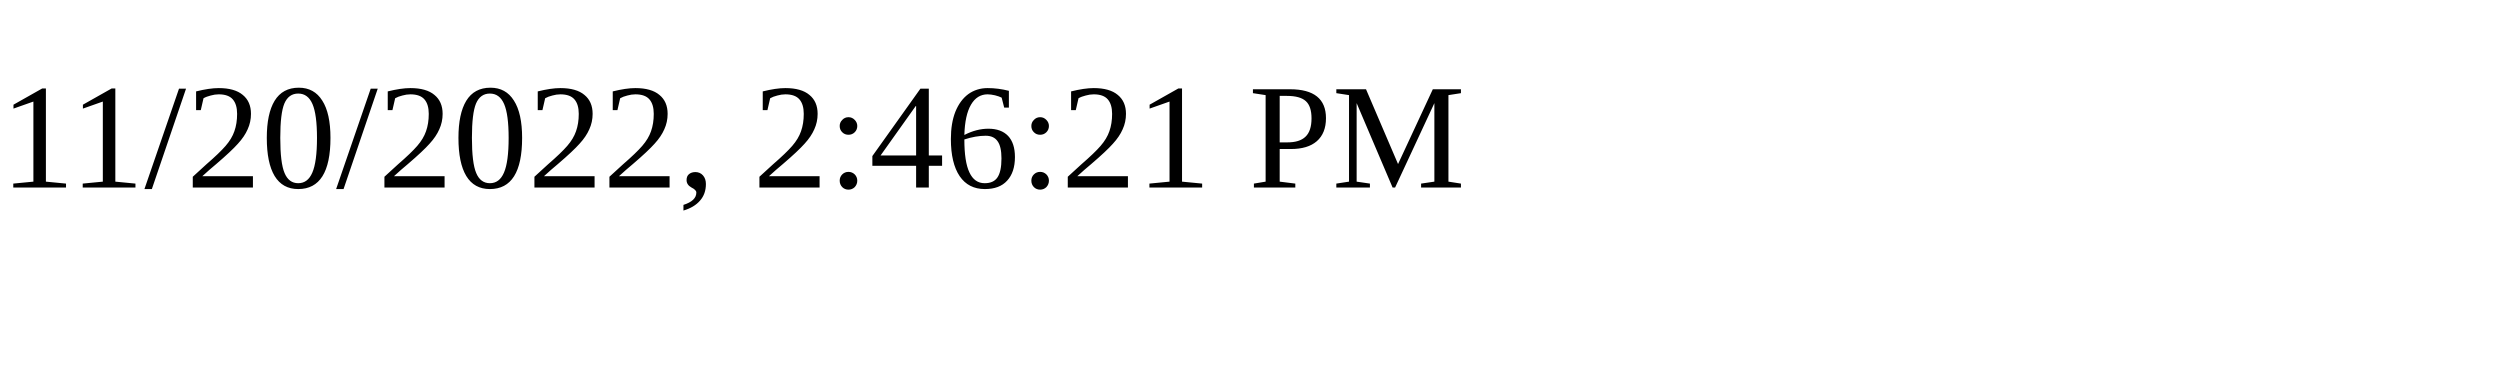
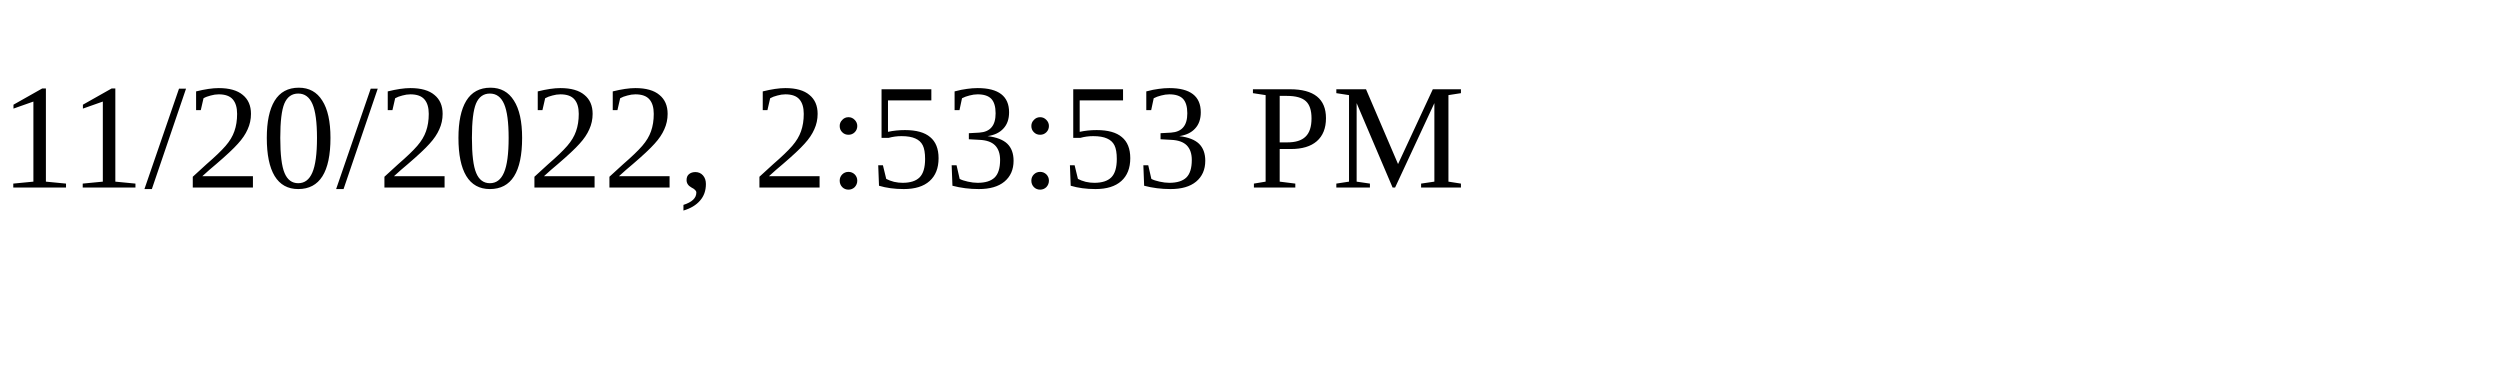
<svg xmlns="http://www.w3.org/2000/svg" height="30" width="200">
-   <text x="0" y="15">11/20/2022, 2:46:21 PM</text>
+   <text x="0" y="15">11/20/2022, 2:53:53 PM</text>
</svg>
